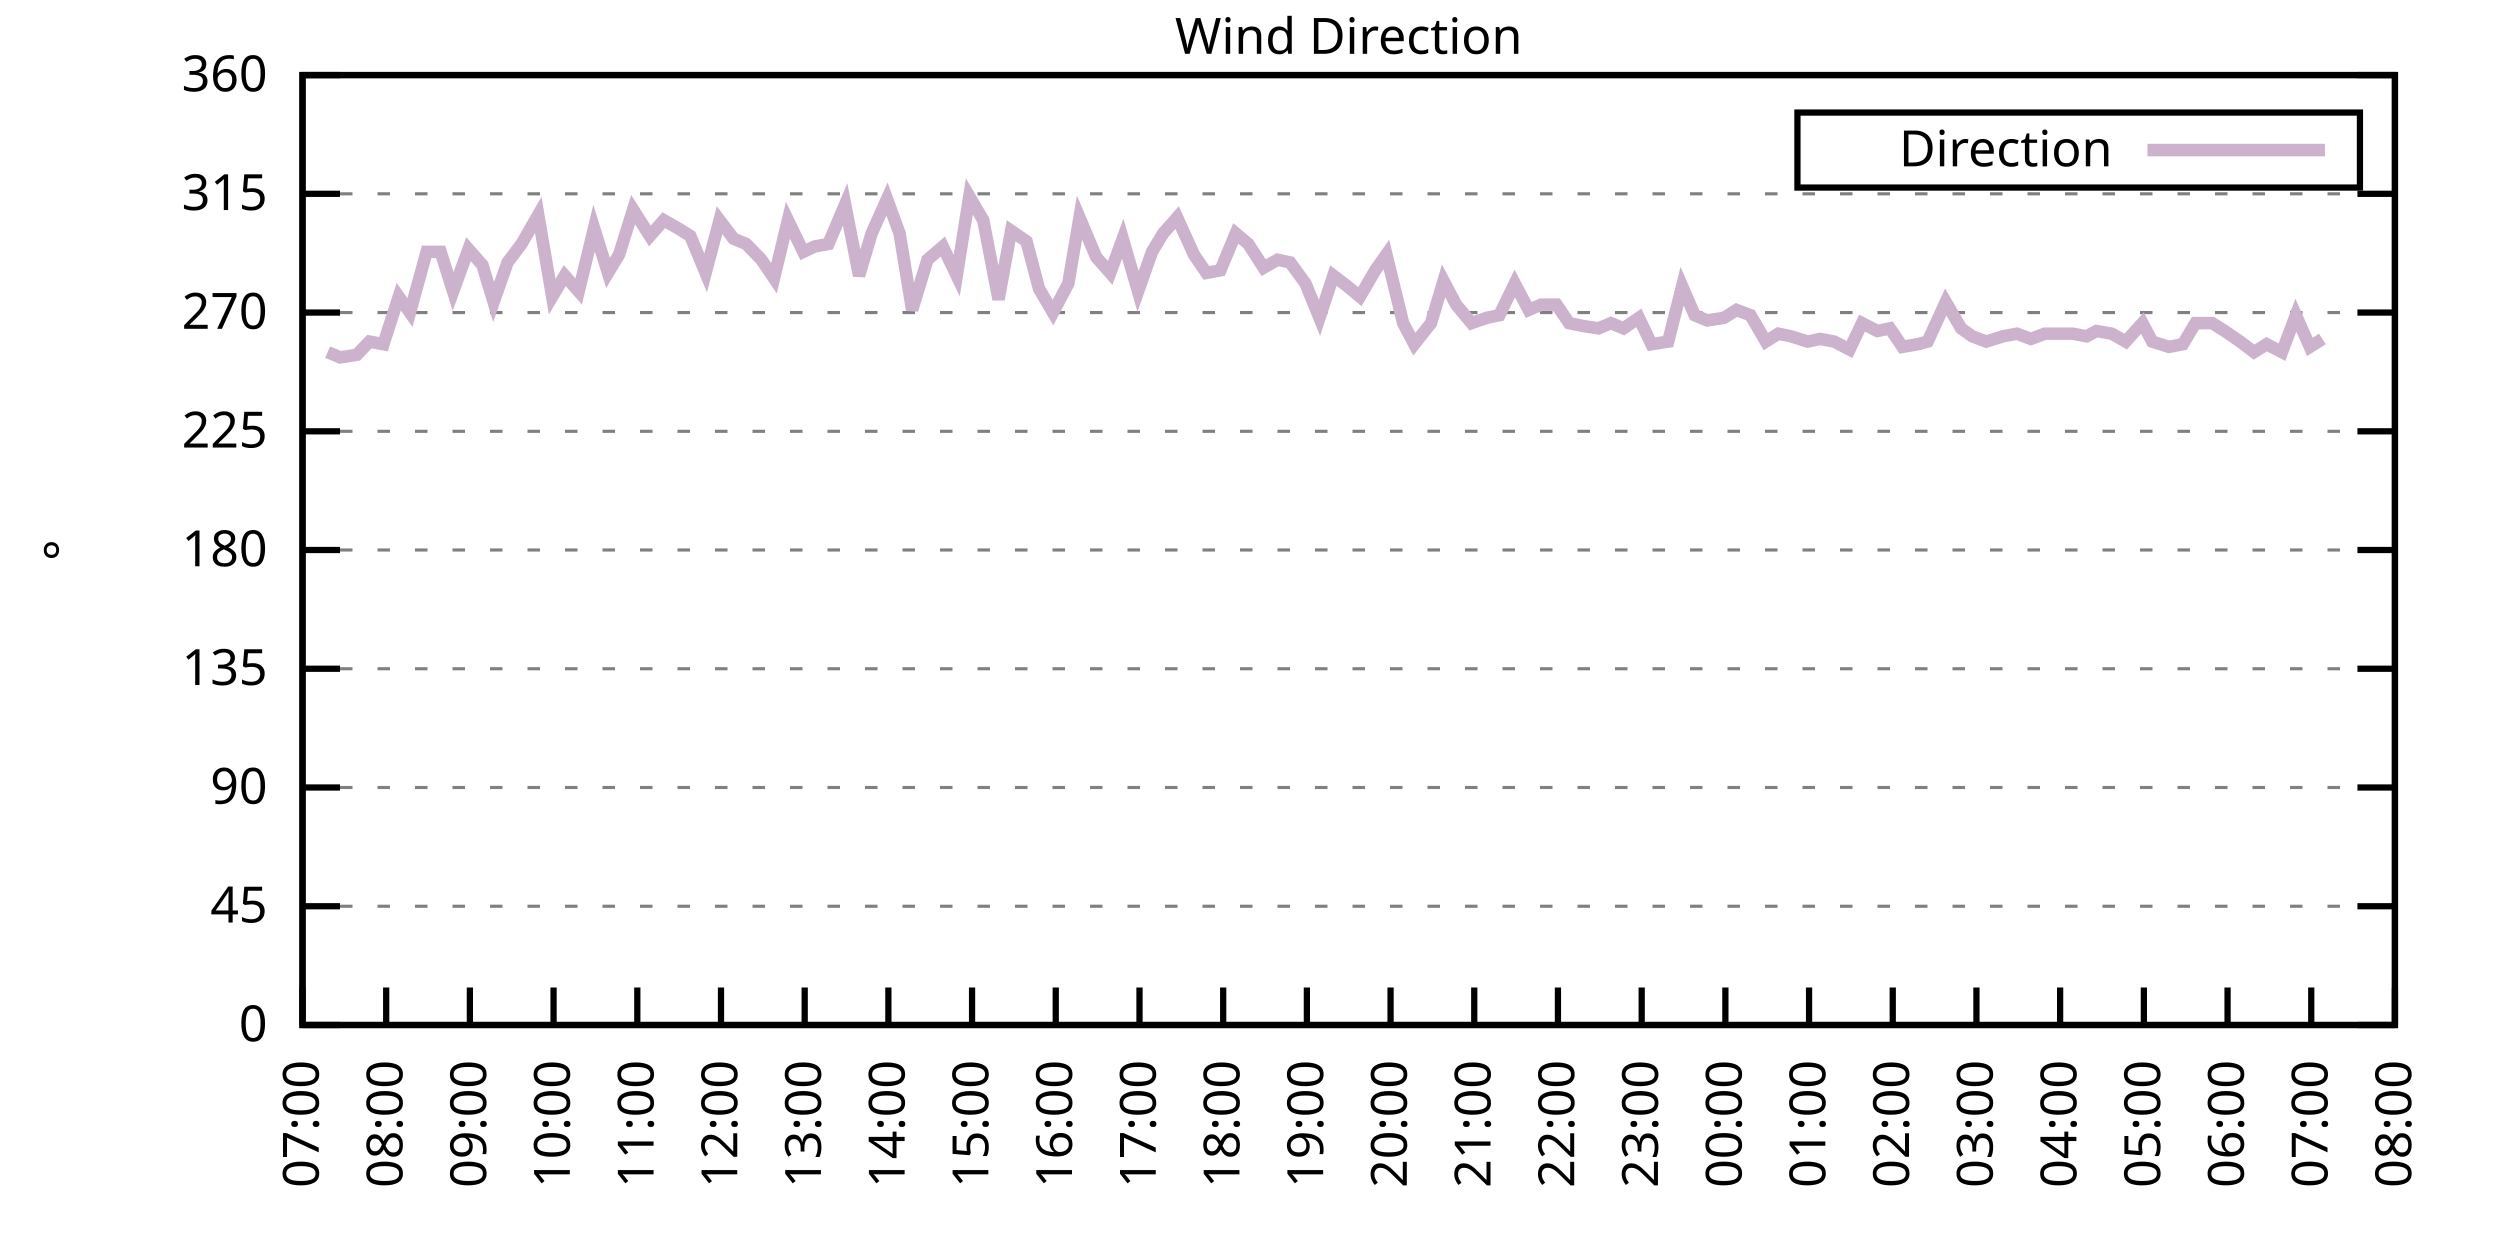
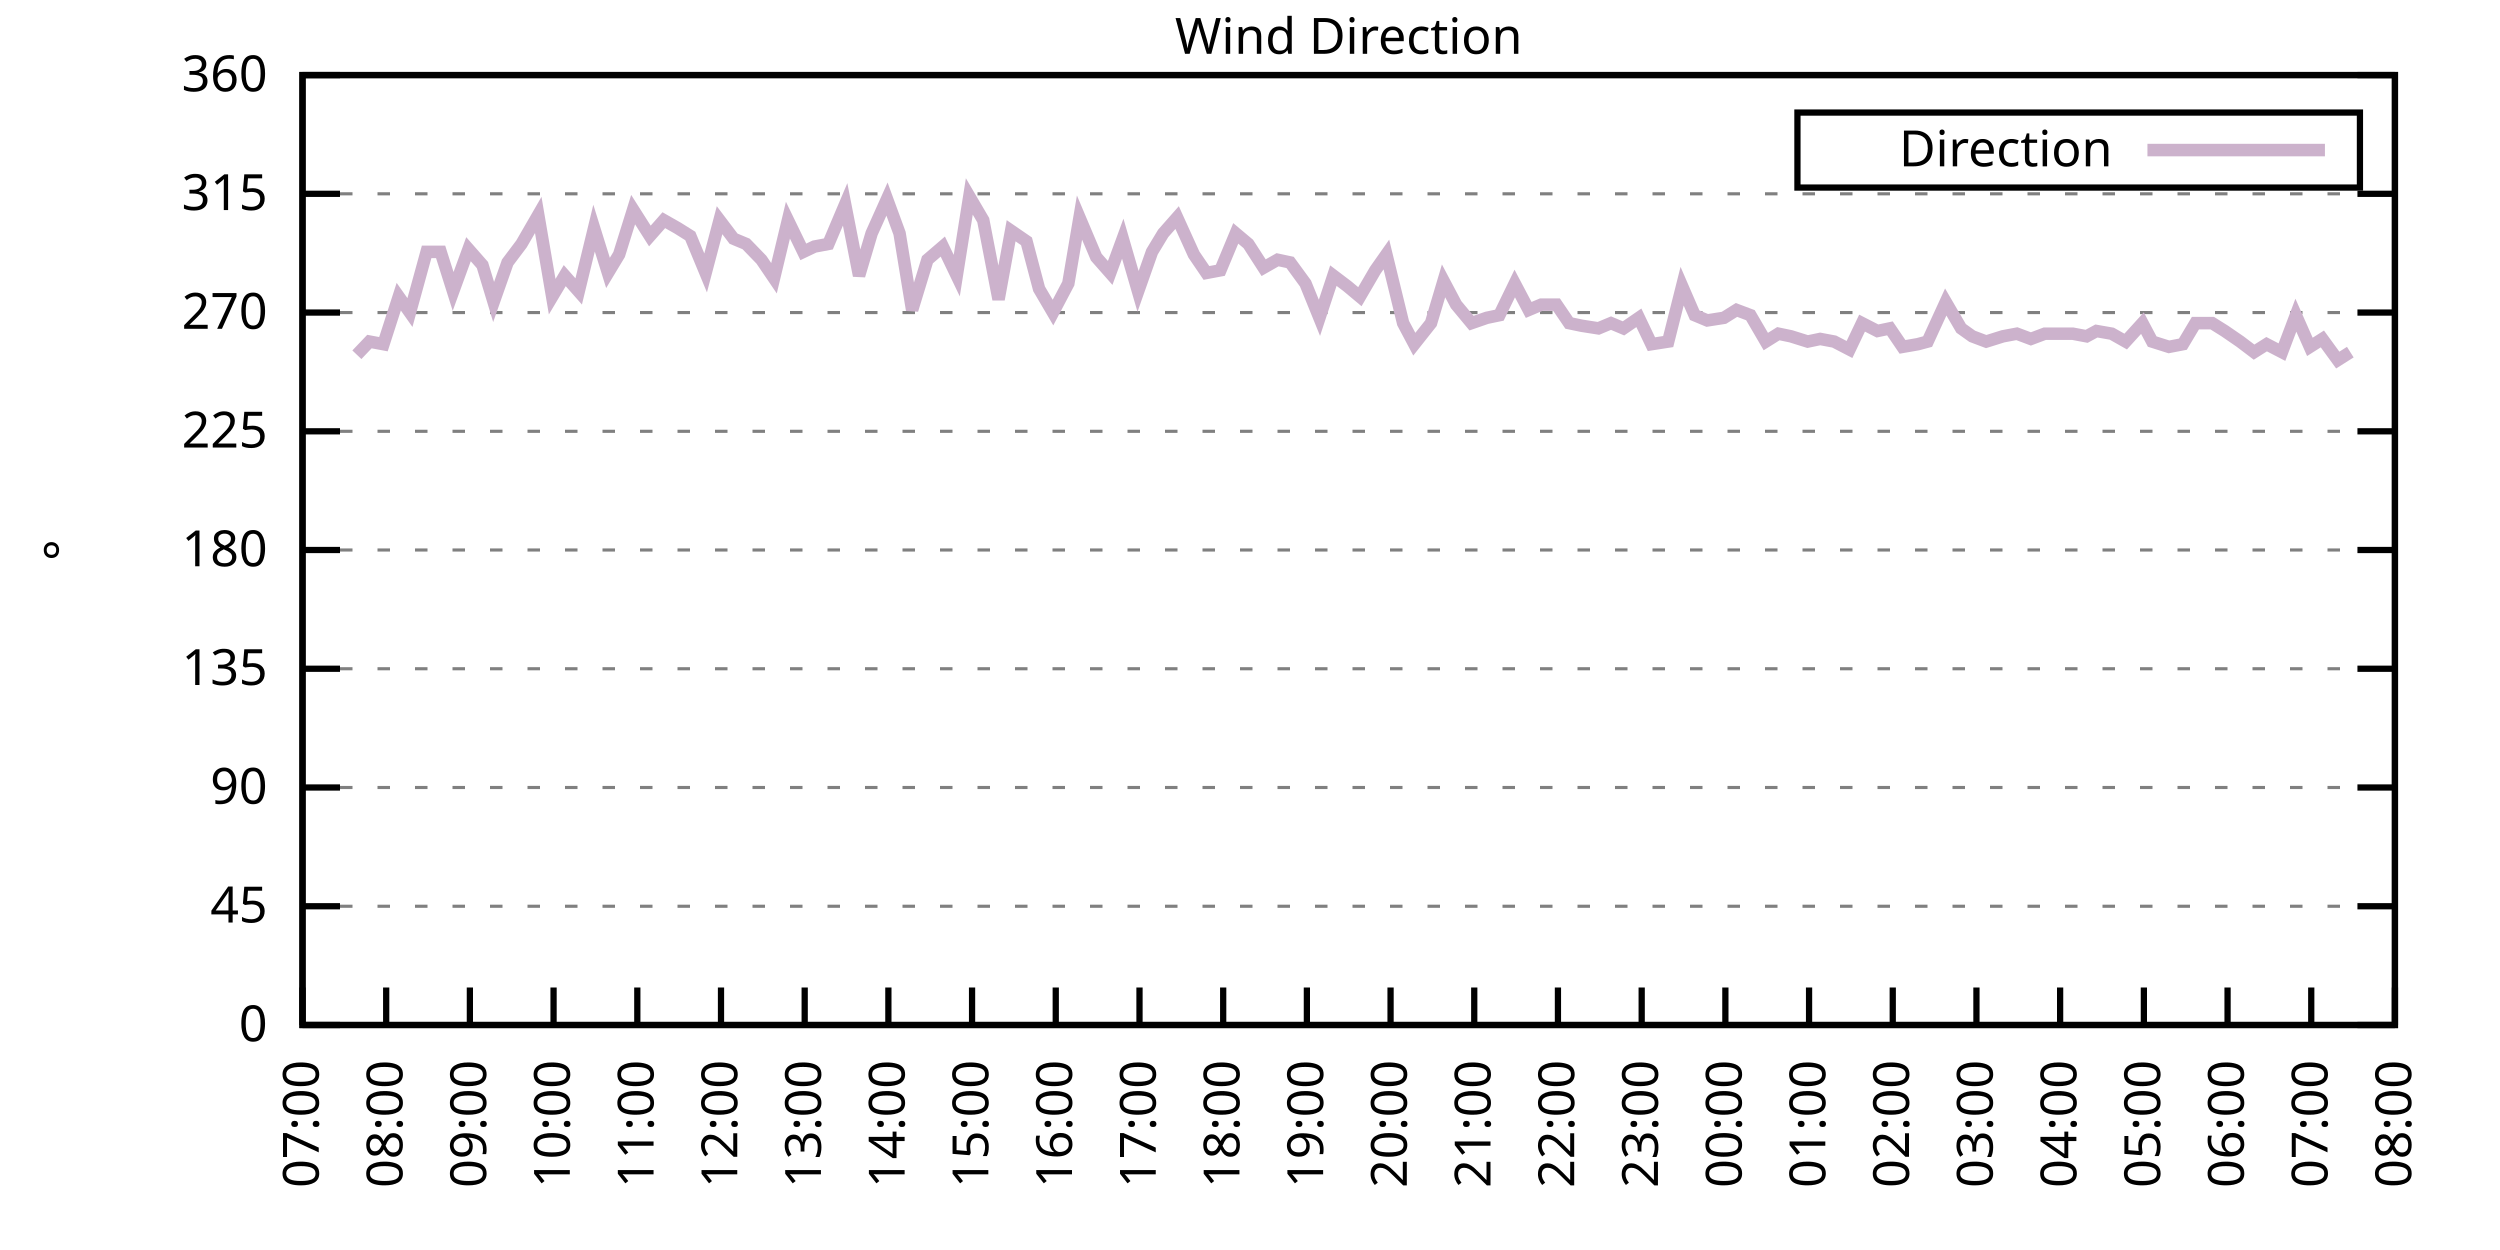
<svg xmlns="http://www.w3.org/2000/svg" xmlns:xlink="http://www.w3.org/1999/xlink" width="400" height="200" viewBox="0 0 400 200">
  <g id="gnuplot_canvas">
    <rect x="0" y="0" width="400" height="200" fill="none" />
    <defs>
      <circle id="gpDot" r="0.5" stroke-width="0.5" stroke="currentColor" />
      <path id="gpPt0" stroke-width="0.333" stroke="currentColor" d="M-1,0 h2 M0,-1 v2" />
      <path id="gpPt1" stroke-width="0.333" stroke="currentColor" d="M-1,-1 L1,1 M1,-1 L-1,1" />
      <path id="gpPt2" stroke-width="0.333" stroke="currentColor" d="M-1,0 L1,0 M0,-1 L0,1 M-1,-1 L1,1 M-1,1 L1,-1" />
      <rect id="gpPt3" stroke-width="0.333" stroke="currentColor" x="-1" y="-1" width="2" height="2" />
      <rect id="gpPt4" stroke-width="0.333" stroke="currentColor" fill="currentColor" x="-1" y="-1" width="2" height="2" />
      <circle id="gpPt5" stroke-width="0.333" stroke="currentColor" cx="0" cy="0" r="1" />
      <use xlink:href="#gpPt5" id="gpPt6" fill="currentColor" stroke="none" />
      <path id="gpPt7" stroke-width="0.333" stroke="currentColor" d="M0,-1.33 L-1.33,0.67 L1.33,0.67 z" />
      <use xlink:href="#gpPt7" id="gpPt8" fill="currentColor" stroke="none" />
      <use xlink:href="#gpPt7" id="gpPt9" stroke="currentColor" transform="rotate(180)" />
      <use xlink:href="#gpPt9" id="gpPt10" fill="currentColor" stroke="none" />
      <use xlink:href="#gpPt3" id="gpPt11" stroke="currentColor" transform="rotate(45)" />
      <use xlink:href="#gpPt11" id="gpPt12" fill="currentColor" stroke="none" />
      <path id="gpPt13" stroke-width="0.333" stroke="currentColor" d="M0,1.330 L1.265,0.411 L0.782,-1.067 L-0.782,-1.076 L-1.265,0.411 z" />
      <use xlink:href="#gpPt13" id="gpPt14" fill="currentColor" stroke="none" />
      <filter id="textbox" filterUnits="objectBoundingBox" x="0" y="0" height="1" width="1">
        <feFlood flood-color="white" flood-opacity="1" result="bgnd" />
        <feComposite in="SourceGraphic" in2="bgnd" operator="atop" />
      </filter>
      <filter id="greybox" filterUnits="objectBoundingBox" x="0" y="0" height="1" width="1">
        <feFlood flood-color="lightgrey" flood-opacity="1" result="grey" />
        <feComposite in="SourceGraphic" in2="grey" operator="atop" />
      </filter>
    </defs>
    <g fill="none" color="white" stroke="currentColor" stroke-width="1.00" stroke-linecap="butt" stroke-linejoin="miter">
</g>
    <g fill="none" color="black" stroke="currentColor" stroke-width="1.00" stroke-linecap="butt" stroke-linejoin="miter">
      <g stroke="none" shape-rendering="crispEdges">
        <polygon fill="rgb(255, 255, 255)" points="48.40,164.00 383.18,164.00 383.18,12.02 48.40,12.02 " />
      </g>
    </g>
    <g fill="none" color="black" stroke="currentColor" stroke-width="1.00" stroke-linecap="butt" stroke-linejoin="miter">
</g>
    <g fill="none" color="black" stroke="black" stroke-width="0.50" stroke-linecap="butt" stroke-linejoin="miter">
</g>
    <g fill="none" color="gray" stroke="currentColor" stroke-width="0.50" stroke-linecap="butt" stroke-linejoin="miter">
      <path stroke="gray" stroke-dasharray="2,4" class="gridline" d="M48.40,164.00 L383.19,164.00  " />
    </g>
    <g fill="none" color="gray" stroke="gray" stroke-width="1.00" stroke-linecap="butt" stroke-linejoin="miter">
</g>
    <g fill="none" color="black" stroke="currentColor" stroke-width="1.00" stroke-linecap="butt" stroke-linejoin="miter">
      <path stroke="black" d="M48.40,164.00 L54.40,164.00 M383.19,164.00 L377.19,164.00  " />
      <g transform="translate(42.80,166.60)" stroke="none" fill="black" font-family="Sans" font-size="8.00" text-anchor="end">
        <text>
          <tspan font-family="Sans"> 0</tspan>
        </text>
      </g>
    </g>
    <g fill="none" color="black" stroke="currentColor" stroke-width="1.00" stroke-linecap="butt" stroke-linejoin="miter">
</g>
    <g fill="none" color="black" stroke="black" stroke-width="0.50" stroke-linecap="butt" stroke-linejoin="miter">
</g>
    <g fill="none" color="gray" stroke="currentColor" stroke-width="0.50" stroke-linecap="butt" stroke-linejoin="miter">
      <path stroke="gray" stroke-dasharray="2,4" class="gridline" d="M48.40,145.00 L383.19,145.00  " />
    </g>
    <g fill="none" color="gray" stroke="gray" stroke-width="1.00" stroke-linecap="butt" stroke-linejoin="miter">
</g>
    <g fill="none" color="black" stroke="currentColor" stroke-width="1.00" stroke-linecap="butt" stroke-linejoin="miter">
      <path stroke="black" d="M48.40,145.00 L54.40,145.00 M383.19,145.00 L377.19,145.00  " />
      <g transform="translate(42.80,147.60)" stroke="none" fill="black" font-family="Sans" font-size="8.00" text-anchor="end">
        <text>
          <tspan font-family="Sans"> 45</tspan>
        </text>
      </g>
    </g>
    <g fill="none" color="black" stroke="currentColor" stroke-width="1.00" stroke-linecap="butt" stroke-linejoin="miter">
</g>
    <g fill="none" color="black" stroke="black" stroke-width="0.50" stroke-linecap="butt" stroke-linejoin="miter">
</g>
    <g fill="none" color="gray" stroke="currentColor" stroke-width="0.50" stroke-linecap="butt" stroke-linejoin="miter">
      <path stroke="gray" stroke-dasharray="2,4" class="gridline" d="M48.40,126.00 L383.19,126.00  " />
    </g>
    <g fill="none" color="gray" stroke="gray" stroke-width="1.00" stroke-linecap="butt" stroke-linejoin="miter">
</g>
    <g fill="none" color="black" stroke="currentColor" stroke-width="1.00" stroke-linecap="butt" stroke-linejoin="miter">
      <path stroke="black" d="M48.40,126.00 L54.40,126.00 M383.19,126.00 L377.19,126.00  " />
      <g transform="translate(42.80,128.60)" stroke="none" fill="black" font-family="Sans" font-size="8.00" text-anchor="end">
        <text>
          <tspan font-family="Sans"> 90</tspan>
        </text>
      </g>
    </g>
    <g fill="none" color="black" stroke="currentColor" stroke-width="1.00" stroke-linecap="butt" stroke-linejoin="miter">
</g>
    <g fill="none" color="black" stroke="black" stroke-width="0.50" stroke-linecap="butt" stroke-linejoin="miter">
</g>
    <g fill="none" color="gray" stroke="currentColor" stroke-width="0.50" stroke-linecap="butt" stroke-linejoin="miter">
      <path stroke="gray" stroke-dasharray="2,4" class="gridline" d="M48.40,107.00 L383.19,107.00  " />
    </g>
    <g fill="none" color="gray" stroke="gray" stroke-width="1.00" stroke-linecap="butt" stroke-linejoin="miter">
</g>
    <g fill="none" color="black" stroke="currentColor" stroke-width="1.00" stroke-linecap="butt" stroke-linejoin="miter">
      <path stroke="black" d="M48.40,107.00 L54.40,107.00 M383.19,107.00 L377.19,107.00  " />
      <g transform="translate(42.80,109.60)" stroke="none" fill="black" font-family="Sans" font-size="8.00" text-anchor="end">
        <text>
          <tspan font-family="Sans"> 135</tspan>
        </text>
      </g>
    </g>
    <g fill="none" color="black" stroke="currentColor" stroke-width="1.00" stroke-linecap="butt" stroke-linejoin="miter">
</g>
    <g fill="none" color="black" stroke="black" stroke-width="0.50" stroke-linecap="butt" stroke-linejoin="miter">
</g>
    <g fill="none" color="gray" stroke="currentColor" stroke-width="0.50" stroke-linecap="butt" stroke-linejoin="miter">
      <path stroke="gray" stroke-dasharray="2,4" class="gridline" d="M48.40,88.00 L383.19,88.00  " />
    </g>
    <g fill="none" color="gray" stroke="gray" stroke-width="1.00" stroke-linecap="butt" stroke-linejoin="miter">
</g>
    <g fill="none" color="black" stroke="currentColor" stroke-width="1.00" stroke-linecap="butt" stroke-linejoin="miter">
      <path stroke="black" d="M48.40,88.00 L54.40,88.00 M383.19,88.00 L377.19,88.00  " />
      <g transform="translate(42.80,90.60)" stroke="none" fill="black" font-family="Sans" font-size="8.00" text-anchor="end">
        <text>
          <tspan font-family="Sans"> 180</tspan>
        </text>
      </g>
    </g>
    <g fill="none" color="black" stroke="currentColor" stroke-width="1.00" stroke-linecap="butt" stroke-linejoin="miter">
</g>
    <g fill="none" color="black" stroke="black" stroke-width="0.50" stroke-linecap="butt" stroke-linejoin="miter">
</g>
    <g fill="none" color="gray" stroke="currentColor" stroke-width="0.50" stroke-linecap="butt" stroke-linejoin="miter">
      <path stroke="gray" stroke-dasharray="2,4" class="gridline" d="M48.40,69.01 L383.19,69.01  " />
    </g>
    <g fill="none" color="gray" stroke="gray" stroke-width="1.00" stroke-linecap="butt" stroke-linejoin="miter">
</g>
    <g fill="none" color="black" stroke="currentColor" stroke-width="1.00" stroke-linecap="butt" stroke-linejoin="miter">
      <path stroke="black" d="M48.40,69.01 L54.40,69.01 M383.19,69.01 L377.19,69.01  " />
      <g transform="translate(42.80,71.61)" stroke="none" fill="black" font-family="Sans" font-size="8.00" text-anchor="end">
        <text>
          <tspan font-family="Sans"> 225</tspan>
        </text>
      </g>
    </g>
    <g fill="none" color="black" stroke="currentColor" stroke-width="1.00" stroke-linecap="butt" stroke-linejoin="miter">
</g>
    <g fill="none" color="black" stroke="black" stroke-width="0.50" stroke-linecap="butt" stroke-linejoin="miter">
</g>
    <g fill="none" color="gray" stroke="currentColor" stroke-width="0.50" stroke-linecap="butt" stroke-linejoin="miter">
      <path stroke="gray" stroke-dasharray="2,4" class="gridline" d="M48.40,50.01 L383.19,50.01  " />
    </g>
    <g fill="none" color="gray" stroke="gray" stroke-width="1.00" stroke-linecap="butt" stroke-linejoin="miter">
</g>
    <g fill="none" color="black" stroke="currentColor" stroke-width="1.00" stroke-linecap="butt" stroke-linejoin="miter">
      <path stroke="black" d="M48.40,50.01 L54.40,50.01 M383.19,50.01 L377.19,50.01  " />
      <g transform="translate(42.80,52.61)" stroke="none" fill="black" font-family="Sans" font-size="8.00" text-anchor="end">
        <text>
          <tspan font-family="Sans"> 270</tspan>
        </text>
      </g>
    </g>
    <g fill="none" color="black" stroke="currentColor" stroke-width="1.00" stroke-linecap="butt" stroke-linejoin="miter">
</g>
    <g fill="none" color="black" stroke="black" stroke-width="0.50" stroke-linecap="butt" stroke-linejoin="miter">
</g>
    <g fill="none" color="gray" stroke="currentColor" stroke-width="0.50" stroke-linecap="butt" stroke-linejoin="miter">
      <path stroke="gray" stroke-dasharray="2,4" class="gridline" d="M48.40,31.01 L383.19,31.01  " />
    </g>
    <g fill="none" color="gray" stroke="gray" stroke-width="1.00" stroke-linecap="butt" stroke-linejoin="miter">
</g>
    <g fill="none" color="black" stroke="currentColor" stroke-width="1.00" stroke-linecap="butt" stroke-linejoin="miter">
      <path stroke="black" d="M48.40,31.01 L54.40,31.01 M383.19,31.01 L377.19,31.01  " />
      <g transform="translate(42.80,33.61)" stroke="none" fill="black" font-family="Sans" font-size="8.00" text-anchor="end">
        <text>
          <tspan font-family="Sans"> 315</tspan>
        </text>
      </g>
    </g>
    <g fill="none" color="black" stroke="currentColor" stroke-width="1.00" stroke-linecap="butt" stroke-linejoin="miter">
</g>
    <g fill="none" color="black" stroke="black" stroke-width="0.50" stroke-linecap="butt" stroke-linejoin="miter">
</g>
    <g fill="none" color="gray" stroke="currentColor" stroke-width="0.50" stroke-linecap="butt" stroke-linejoin="miter">
      <path stroke="gray" stroke-dasharray="2,4" class="gridline" d="M48.40,12.01 L383.19,12.01  " />
    </g>
    <g fill="none" color="gray" stroke="gray" stroke-width="1.00" stroke-linecap="butt" stroke-linejoin="miter">
</g>
    <g fill="none" color="black" stroke="currentColor" stroke-width="1.00" stroke-linecap="butt" stroke-linejoin="miter">
      <path stroke="black" d="M48.40,12.01 L54.40,12.01 M383.19,12.01 L377.19,12.01  " />
      <g transform="translate(42.80,14.61)" stroke="none" fill="black" font-family="Sans" font-size="8.00" text-anchor="end">
        <text>
          <tspan font-family="Sans"> 360</tspan>
        </text>
      </g>
    </g>
    <g fill="none" color="black" stroke="currentColor" stroke-width="1.00" stroke-linecap="butt" stroke-linejoin="miter">
      <path stroke="black" d="M48.40,164.00 L48.40,158.00  " />
      <g transform="translate(51.00,169.60) rotate(270.00)" stroke="none" fill="black" font-family="Sans" font-size="8.00" text-anchor="end">
        <text>
          <tspan font-family="Sans">07:00</tspan>
        </text>
      </g>
    </g>
    <g fill="none" color="black" stroke="currentColor" stroke-width="1.00" stroke-linecap="butt" stroke-linejoin="miter">
      <path stroke="black" d="M61.79,164.00 L61.79,158.00  " />
      <g transform="translate(64.39,169.60) rotate(270.00)" stroke="none" fill="black" font-family="Sans" font-size="8.00" text-anchor="end">
        <text>
          <tspan font-family="Sans">08:00</tspan>
        </text>
      </g>
    </g>
    <g fill="none" color="black" stroke="currentColor" stroke-width="1.00" stroke-linecap="butt" stroke-linejoin="miter">
      <path stroke="black" d="M75.18,164.00 L75.18,158.00  " />
      <g transform="translate(77.78,169.60) rotate(270.00)" stroke="none" fill="black" font-family="Sans" font-size="8.00" text-anchor="end">
        <text>
          <tspan font-family="Sans">09:00</tspan>
        </text>
      </g>
    </g>
    <g fill="none" color="black" stroke="currentColor" stroke-width="1.00" stroke-linecap="butt" stroke-linejoin="miter">
      <path stroke="black" d="M88.57,164.00 L88.57,158.00  " />
      <g transform="translate(91.17,169.60) rotate(270.00)" stroke="none" fill="black" font-family="Sans" font-size="8.00" text-anchor="end">
        <text>
          <tspan font-family="Sans">10:00</tspan>
        </text>
      </g>
    </g>
    <g fill="none" color="black" stroke="currentColor" stroke-width="1.00" stroke-linecap="butt" stroke-linejoin="miter">
      <path stroke="black" d="M101.97,164.00 L101.97,158.00  " />
      <g transform="translate(104.57,169.60) rotate(270.00)" stroke="none" fill="black" font-family="Sans" font-size="8.00" text-anchor="end">
        <text>
          <tspan font-family="Sans">11:00</tspan>
        </text>
      </g>
    </g>
    <g fill="none" color="black" stroke="currentColor" stroke-width="1.00" stroke-linecap="butt" stroke-linejoin="miter">
      <path stroke="black" d="M115.36,164.00 L115.36,158.00  " />
      <g transform="translate(117.96,169.60) rotate(270.00)" stroke="none" fill="black" font-family="Sans" font-size="8.00" text-anchor="end">
        <text>
          <tspan font-family="Sans">12:00</tspan>
        </text>
      </g>
    </g>
    <g fill="none" color="black" stroke="currentColor" stroke-width="1.00" stroke-linecap="butt" stroke-linejoin="miter">
      <path stroke="black" d="M128.75,164.00 L128.75,158.00  " />
      <g transform="translate(131.35,169.60) rotate(270.00)" stroke="none" fill="black" font-family="Sans" font-size="8.00" text-anchor="end">
        <text>
          <tspan font-family="Sans">13:00</tspan>
        </text>
      </g>
    </g>
    <g fill="none" color="black" stroke="currentColor" stroke-width="1.00" stroke-linecap="butt" stroke-linejoin="miter">
      <path stroke="black" d="M142.14,164.00 L142.14,158.00  " />
      <g transform="translate(144.74,169.60) rotate(270.00)" stroke="none" fill="black" font-family="Sans" font-size="8.00" text-anchor="end">
        <text>
          <tspan font-family="Sans">14:00</tspan>
        </text>
      </g>
    </g>
    <g fill="none" color="black" stroke="currentColor" stroke-width="1.00" stroke-linecap="butt" stroke-linejoin="miter">
      <path stroke="black" d="M155.53,164.00 L155.53,158.00  " />
      <g transform="translate(158.13,169.60) rotate(270.00)" stroke="none" fill="black" font-family="Sans" font-size="8.00" text-anchor="end">
        <text>
          <tspan font-family="Sans">15:00</tspan>
        </text>
      </g>
    </g>
    <g fill="none" color="black" stroke="currentColor" stroke-width="1.00" stroke-linecap="butt" stroke-linejoin="miter">
      <path stroke="black" d="M168.92,164.00 L168.92,158.00  " />
      <g transform="translate(171.52,169.60) rotate(270.00)" stroke="none" fill="black" font-family="Sans" font-size="8.00" text-anchor="end">
        <text>
          <tspan font-family="Sans">16:00</tspan>
        </text>
      </g>
    </g>
    <g fill="none" color="black" stroke="currentColor" stroke-width="1.00" stroke-linecap="butt" stroke-linejoin="miter">
      <path stroke="black" d="M182.32,164.00 L182.32,158.00  " />
      <g transform="translate(184.92,169.60) rotate(270.00)" stroke="none" fill="black" font-family="Sans" font-size="8.00" text-anchor="end">
        <text>
          <tspan font-family="Sans">17:00</tspan>
        </text>
      </g>
    </g>
    <g fill="none" color="black" stroke="currentColor" stroke-width="1.00" stroke-linecap="butt" stroke-linejoin="miter">
      <path stroke="black" d="M195.71,164.00 L195.71,158.00  " />
      <g transform="translate(198.31,169.60) rotate(270.00)" stroke="none" fill="black" font-family="Sans" font-size="8.00" text-anchor="end">
        <text>
          <tspan font-family="Sans">18:00</tspan>
        </text>
      </g>
    </g>
    <g fill="none" color="black" stroke="currentColor" stroke-width="1.00" stroke-linecap="butt" stroke-linejoin="miter">
      <path stroke="black" d="M209.10,164.00 L209.10,158.00  " />
      <g transform="translate(211.70,169.60) rotate(270.00)" stroke="none" fill="black" font-family="Sans" font-size="8.00" text-anchor="end">
        <text>
          <tspan font-family="Sans">19:00</tspan>
        </text>
      </g>
    </g>
    <g fill="none" color="black" stroke="currentColor" stroke-width="1.00" stroke-linecap="butt" stroke-linejoin="miter">
      <path stroke="black" d="M222.49,164.00 L222.49,158.00  " />
      <g transform="translate(225.09,169.60) rotate(270.00)" stroke="none" fill="black" font-family="Sans" font-size="8.00" text-anchor="end">
        <text>
          <tspan font-family="Sans">20:00</tspan>
        </text>
      </g>
    </g>
    <g fill="none" color="black" stroke="currentColor" stroke-width="1.00" stroke-linecap="butt" stroke-linejoin="miter">
      <path stroke="black" d="M235.88,164.00 L235.88,158.00  " />
      <g transform="translate(238.48,169.60) rotate(270.00)" stroke="none" fill="black" font-family="Sans" font-size="8.00" text-anchor="end">
        <text>
          <tspan font-family="Sans">21:00</tspan>
        </text>
      </g>
    </g>
    <g fill="none" color="black" stroke="currentColor" stroke-width="1.00" stroke-linecap="butt" stroke-linejoin="miter">
      <path stroke="black" d="M249.27,164.00 L249.27,158.00  " />
      <g transform="translate(251.87,169.60) rotate(270.00)" stroke="none" fill="black" font-family="Sans" font-size="8.00" text-anchor="end">
        <text>
          <tspan font-family="Sans">22:00</tspan>
        </text>
      </g>
    </g>
    <g fill="none" color="black" stroke="currentColor" stroke-width="1.00" stroke-linecap="butt" stroke-linejoin="miter">
      <path stroke="black" d="M262.67,164.00 L262.67,158.00  " />
      <g transform="translate(265.27,169.60) rotate(270.00)" stroke="none" fill="black" font-family="Sans" font-size="8.00" text-anchor="end">
        <text>
          <tspan font-family="Sans">23:00</tspan>
        </text>
      </g>
    </g>
    <g fill="none" color="black" stroke="currentColor" stroke-width="1.00" stroke-linecap="butt" stroke-linejoin="miter">
      <path stroke="black" d="M276.06,164.00 L276.06,158.00  " />
      <g transform="translate(278.66,169.60) rotate(270.00)" stroke="none" fill="black" font-family="Sans" font-size="8.00" text-anchor="end">
        <text>
          <tspan font-family="Sans">00:00</tspan>
        </text>
      </g>
    </g>
    <g fill="none" color="black" stroke="currentColor" stroke-width="1.00" stroke-linecap="butt" stroke-linejoin="miter">
      <path stroke="black" d="M289.45,164.00 L289.45,158.00  " />
      <g transform="translate(292.05,169.60) rotate(270.00)" stroke="none" fill="black" font-family="Sans" font-size="8.00" text-anchor="end">
        <text>
          <tspan font-family="Sans">01:00</tspan>
        </text>
      </g>
    </g>
    <g fill="none" color="black" stroke="currentColor" stroke-width="1.00" stroke-linecap="butt" stroke-linejoin="miter">
      <path stroke="black" d="M302.84,164.00 L302.84,158.00  " />
      <g transform="translate(305.44,169.60) rotate(270.00)" stroke="none" fill="black" font-family="Sans" font-size="8.00" text-anchor="end">
        <text>
          <tspan font-family="Sans">02:00</tspan>
        </text>
      </g>
    </g>
    <g fill="none" color="black" stroke="currentColor" stroke-width="1.00" stroke-linecap="butt" stroke-linejoin="miter">
      <path stroke="black" d="M316.23,164.00 L316.23,158.00  " />
      <g transform="translate(318.83,169.60) rotate(270.00)" stroke="none" fill="black" font-family="Sans" font-size="8.00" text-anchor="end">
        <text>
          <tspan font-family="Sans">03:00</tspan>
        </text>
      </g>
    </g>
    <g fill="none" color="black" stroke="currentColor" stroke-width="1.00" stroke-linecap="butt" stroke-linejoin="miter">
      <path stroke="black" d="M329.62,164.00 L329.62,158.00  " />
      <g transform="translate(332.22,169.60) rotate(270.00)" stroke="none" fill="black" font-family="Sans" font-size="8.00" text-anchor="end">
        <text>
          <tspan font-family="Sans">04:00</tspan>
        </text>
      </g>
    </g>
    <g fill="none" color="black" stroke="currentColor" stroke-width="1.00" stroke-linecap="butt" stroke-linejoin="miter">
      <path stroke="black" d="M343.02,164.00 L343.02,158.00  " />
      <g transform="translate(345.62,169.60) rotate(270.00)" stroke="none" fill="black" font-family="Sans" font-size="8.00" text-anchor="end">
        <text>
          <tspan font-family="Sans">05:00</tspan>
        </text>
      </g>
    </g>
    <g fill="none" color="black" stroke="currentColor" stroke-width="1.00" stroke-linecap="butt" stroke-linejoin="miter">
      <path stroke="black" d="M356.41,164.00 L356.41,158.00  " />
      <g transform="translate(359.01,169.60) rotate(270.00)" stroke="none" fill="black" font-family="Sans" font-size="8.00" text-anchor="end">
        <text>
          <tspan font-family="Sans">06:00</tspan>
        </text>
      </g>
    </g>
    <g fill="none" color="black" stroke="currentColor" stroke-width="1.00" stroke-linecap="butt" stroke-linejoin="miter">
      <path stroke="black" d="M369.80,164.00 L369.80,158.00  " />
      <g transform="translate(372.40,169.60) rotate(270.00)" stroke="none" fill="black" font-family="Sans" font-size="8.00" text-anchor="end">
        <text>
          <tspan font-family="Sans">07:00</tspan>
        </text>
      </g>
    </g>
    <g fill="none" color="black" stroke="currentColor" stroke-width="1.00" stroke-linecap="butt" stroke-linejoin="miter">
      <path stroke="black" d="M383.19,164.00 L383.19,158.00  " />
      <g transform="translate(385.79,169.60) rotate(270.00)" stroke="none" fill="black" font-family="Sans" font-size="8.00" text-anchor="end">
        <text>
          <tspan font-family="Sans">08:00</tspan>
        </text>
      </g>
    </g>
    <g fill="none" color="black" stroke="currentColor" stroke-width="1.00" stroke-linecap="butt" stroke-linejoin="miter">
</g>
    <g fill="none" color="black" stroke="currentColor" stroke-width="1.00" stroke-linecap="butt" stroke-linejoin="miter">
      <path stroke="black" d="M48.40,12.01 L48.40,164.00 L383.19,164.00 L383.19,12.01 L48.40,12.01 Z  " />
    </g>
    <g fill="none" color="black" stroke="currentColor" stroke-width="1.00" stroke-linecap="butt" stroke-linejoin="miter">
</g>
    <g fill="none" color="black" stroke="currentColor" stroke-width="1.00" stroke-linecap="butt" stroke-linejoin="miter">
      <path stroke="black" d="M287.59,30.01 L287.59,18.01 L377.59,18.01 L377.59,30.01 L287.59,30.01 Z  " />
    </g>
    <g id="Wind_direction_plot_1">
      <g fill="none" color="white" stroke="black" stroke-width="2.00" stroke-linecap="butt" stroke-linejoin="miter">
</g>
      <g fill="none" color="black" stroke="currentColor" stroke-width="2.00" stroke-linecap="butt" stroke-linejoin="miter">
        <g transform="translate(337.99,26.61)" stroke="none" fill="black" font-family="Sans" font-size="8.00" text-anchor="end">
          <text>
            <tspan font-family="Sans">Direction</tspan>
          </text>
        </g>
      </g>
      <g fill="none" color="black" stroke="currentColor" stroke-width="2.00" stroke-linecap="butt" stroke-linejoin="miter">
-         <path stroke="rgb(204, 178, 204)" d="M343.59,24.01 L371.99,24.01 M52.42,56.34 L54.43,57.18 L57.10,56.76 L59.11,54.65 L61.35,55.07 L63.80,47.47   L65.59,50.01 L68.26,40.30 L70.50,40.30 L72.50,46.63 L74.96,39.87 L77.19,42.41 L78.98,48.32 L81.21,41.99   L83.44,39.03 L86.12,34.39 L88.35,47.47 L90.36,44.10 L92.59,46.63 L95.05,36.50 L97.28,43.67 L99.06,40.72   L101.30,33.54 L103.98,37.76 L106.21,35.23 L108.44,36.50 L110.45,37.76 L112.90,43.67 L115.13,35.23 L117.37,38.19   L119.38,39.03 L121.83,41.56 L123.84,44.52 L126.07,35.23 L128.53,40.30 L130.31,39.45 L132.54,39.03 L135.22,32.70   L137.45,44.10 L139.46,37.34 L141.92,31.85 L143.93,37.34 L145.94,49.59 L148.39,41.56 L150.85,39.45 L153.08,44.10   L155.09,31.43 L157.32,35.23 L159.77,47.90 L161.78,36.92 L164.24,38.61 L166.25,46.21 L168.48,50.01 L170.93,45.36   L172.72,34.81 L175.40,41.14 L177.63,43.67 L179.64,38.19 L182.09,46.63 L184.32,40.30 L186.11,37.34 L188.34,34.81   L191.02,40.72 L193.03,43.67 L195.26,43.25 L197.72,37.34 L199.73,39.03 L202.18,42.83 L204.41,41.56 L206.42,41.99   L208.88,45.36 L211.11,50.85 L213.34,44.10 L215.57,45.79 L217.58,47.47 L220.04,43.25 L221.82,40.72 L224.50,51.70   L226.29,55.07 L228.96,51.70 L230.97,44.94 L232.98,48.74 L235.44,51.70 L237.89,50.85 L239.90,50.43 L242.36,45.36   L244.59,49.59 L246.60,48.74 L249.05,48.74 L251.06,51.70 L253.07,52.12 L255.75,52.54 L257.76,51.70 L259.76,52.54   L262.22,50.85 L264.23,55.07 L266.91,54.65 L269.14,45.79 L271.15,50.43 L273.16,51.27 L275.83,50.85 L277.84,49.59   L280.07,50.43 L282.53,54.65 L284.54,53.39 L286.55,53.81 L289.23,54.65 L291.23,54.23 L293.47,54.65 L295.92,55.92   L297.93,51.70 L300.39,52.96 L302.39,52.54 L304.40,55.50 L306.86,55.07 L308.42,54.65 L311.32,48.32 L313.78,52.54   L315.56,53.81 L317.79,54.65 L320.47,53.81 L322.70,53.39 L324.94,54.23 L327.17,53.39 L329.18,53.39 L331.63,53.39   L333.86,53.81 L335.43,52.96 L337.88,53.39 L340.11,54.65 L342.79,51.70 L344.35,54.65 L347.03,55.50 L349.26,55.07   L351.27,51.70 L353.95,51.70 L355.96,52.96 L358.42,54.65 L360.65,56.34 L362.66,55.07 L365.11,56.34 L367.34,50.43   L369.58,55.50 L371.58,54.23  " />
+         <path stroke="rgb(204, 178, 204)" d="M343.59,24.01 L371.99,24.01 M57.10,56.76 L59.11,54.65 L61.35,55.07 L63.80,47.47 L65.59,50.01 L68.26,40.30   L70.50,40.30 L72.50,46.63 L74.96,39.87 L77.19,42.41 L78.98,48.32 L81.21,41.99 L83.44,39.03 L86.12,34.39   L88.35,47.47 L90.36,44.10 L92.59,46.63 L95.05,36.50 L97.28,43.67 L99.06,40.72 L101.30,33.54 L103.98,37.76   L106.21,35.23 L108.44,36.50 L110.45,37.76 L112.90,43.67 L115.13,35.23 L117.37,38.19 L119.38,39.03 L121.83,41.56   L123.84,44.52 L126.07,35.23 L128.53,40.30 L130.31,39.45 L132.54,39.03 L135.22,32.70 L137.45,44.10 L139.46,37.34   L141.92,31.85 L143.93,37.34 L145.94,49.59 L148.39,41.56 L150.85,39.45 L153.08,44.10 L155.09,31.43 L157.32,35.23   L159.77,47.90 L161.78,36.92 L164.24,38.61 L166.25,46.21 L168.48,50.01 L170.93,45.36 L172.72,34.81 L175.40,41.14   L177.63,43.67 L179.64,38.19 L182.09,46.63 L184.32,40.30 L186.11,37.34 L188.34,34.81 L191.02,40.72 L193.03,43.67   L195.26,43.25 L197.72,37.34 L199.73,39.03 L202.18,42.83 L204.41,41.56 L206.42,41.99 L208.88,45.36 L211.11,50.85   L213.34,44.10 L215.57,45.79 L217.58,47.47 L220.04,43.25 L221.82,40.72 L224.50,51.70 L226.29,55.07 L228.96,51.70   L230.97,44.94 L232.98,48.74 L235.44,51.70 L237.89,50.85 L239.90,50.43 L242.36,45.36 L244.59,49.59 L246.60,48.74   L249.05,48.74 L251.06,51.70 L253.07,52.12 L255.75,52.54 L257.76,51.70 L259.76,52.54 L262.22,50.85 L264.23,55.07   L266.91,54.65 L269.14,45.79 L271.15,50.43 L273.16,51.27 L275.83,50.85 L277.84,49.59 L280.07,50.43 L282.53,54.65   L284.54,53.39 L286.55,53.81 L289.23,54.65 L291.23,54.23 L293.47,54.65 L295.92,55.92 L297.93,51.70 L300.39,52.96   L302.39,52.54 L304.40,55.50 L306.86,55.07 L308.42,54.65 L311.32,48.32 L313.78,52.54 L315.56,53.81 L317.79,54.65   L320.47,53.81 L322.70,53.39 L324.94,54.23 L327.17,53.39 L329.18,53.39 L331.63,53.39 L333.86,53.81 L335.43,52.96   L337.88,53.39 L340.11,54.65 L342.79,51.70 L344.35,54.65 L347.03,55.50 L349.26,55.07 L351.27,51.70 L353.95,51.70   L355.96,52.96 L358.42,54.65 L360.65,56.34 L362.66,55.07 L365.11,56.34 L367.34,50.43 L369.58,55.50 L371.58,54.23   L374.04,57.61 L376.05,56.34  " />
      </g>
    </g>
    <g fill="none" color="black" stroke="currentColor" stroke-width="2.00" stroke-linecap="butt" stroke-linejoin="miter">
</g>
    <g fill="none" color="black" stroke="black" stroke-width="1.00" stroke-linecap="butt" stroke-linejoin="miter">
</g>
    <g fill="none" color="black" stroke="currentColor" stroke-width="1.00" stroke-linecap="butt" stroke-linejoin="miter">
      <path stroke="black" d="M48.40,12.01 L48.40,164.00 L383.19,164.00 L383.19,12.01 L48.40,12.01 Z  " />
      <g transform="translate(12.80,88.01) rotate(270.00)" stroke="none" fill="black" font-family="Sans" font-size="8.00" text-anchor="middle">
        <text>
          <tspan font-family="Sans">°</tspan>
        </text>
      </g>
    </g>
    <g fill="none" color="black" stroke="currentColor" stroke-width="1.00" stroke-linecap="butt" stroke-linejoin="miter">
</g>
    <g fill="none" color="black" stroke="currentColor" stroke-width="1.00" stroke-linecap="butt" stroke-linejoin="miter">
      <g transform="translate(215.79,8.61)" stroke="none" fill="black" font-family="Sans" font-size="8.00" text-anchor="middle">
        <text>
          <tspan font-family="Sans">Wind Direction</tspan>
        </text>
      </g>
    </g>
    <g fill="none" color="black" stroke="currentColor" stroke-width="1.00" stroke-linecap="butt" stroke-linejoin="miter">
</g>
  </g>
</svg>
